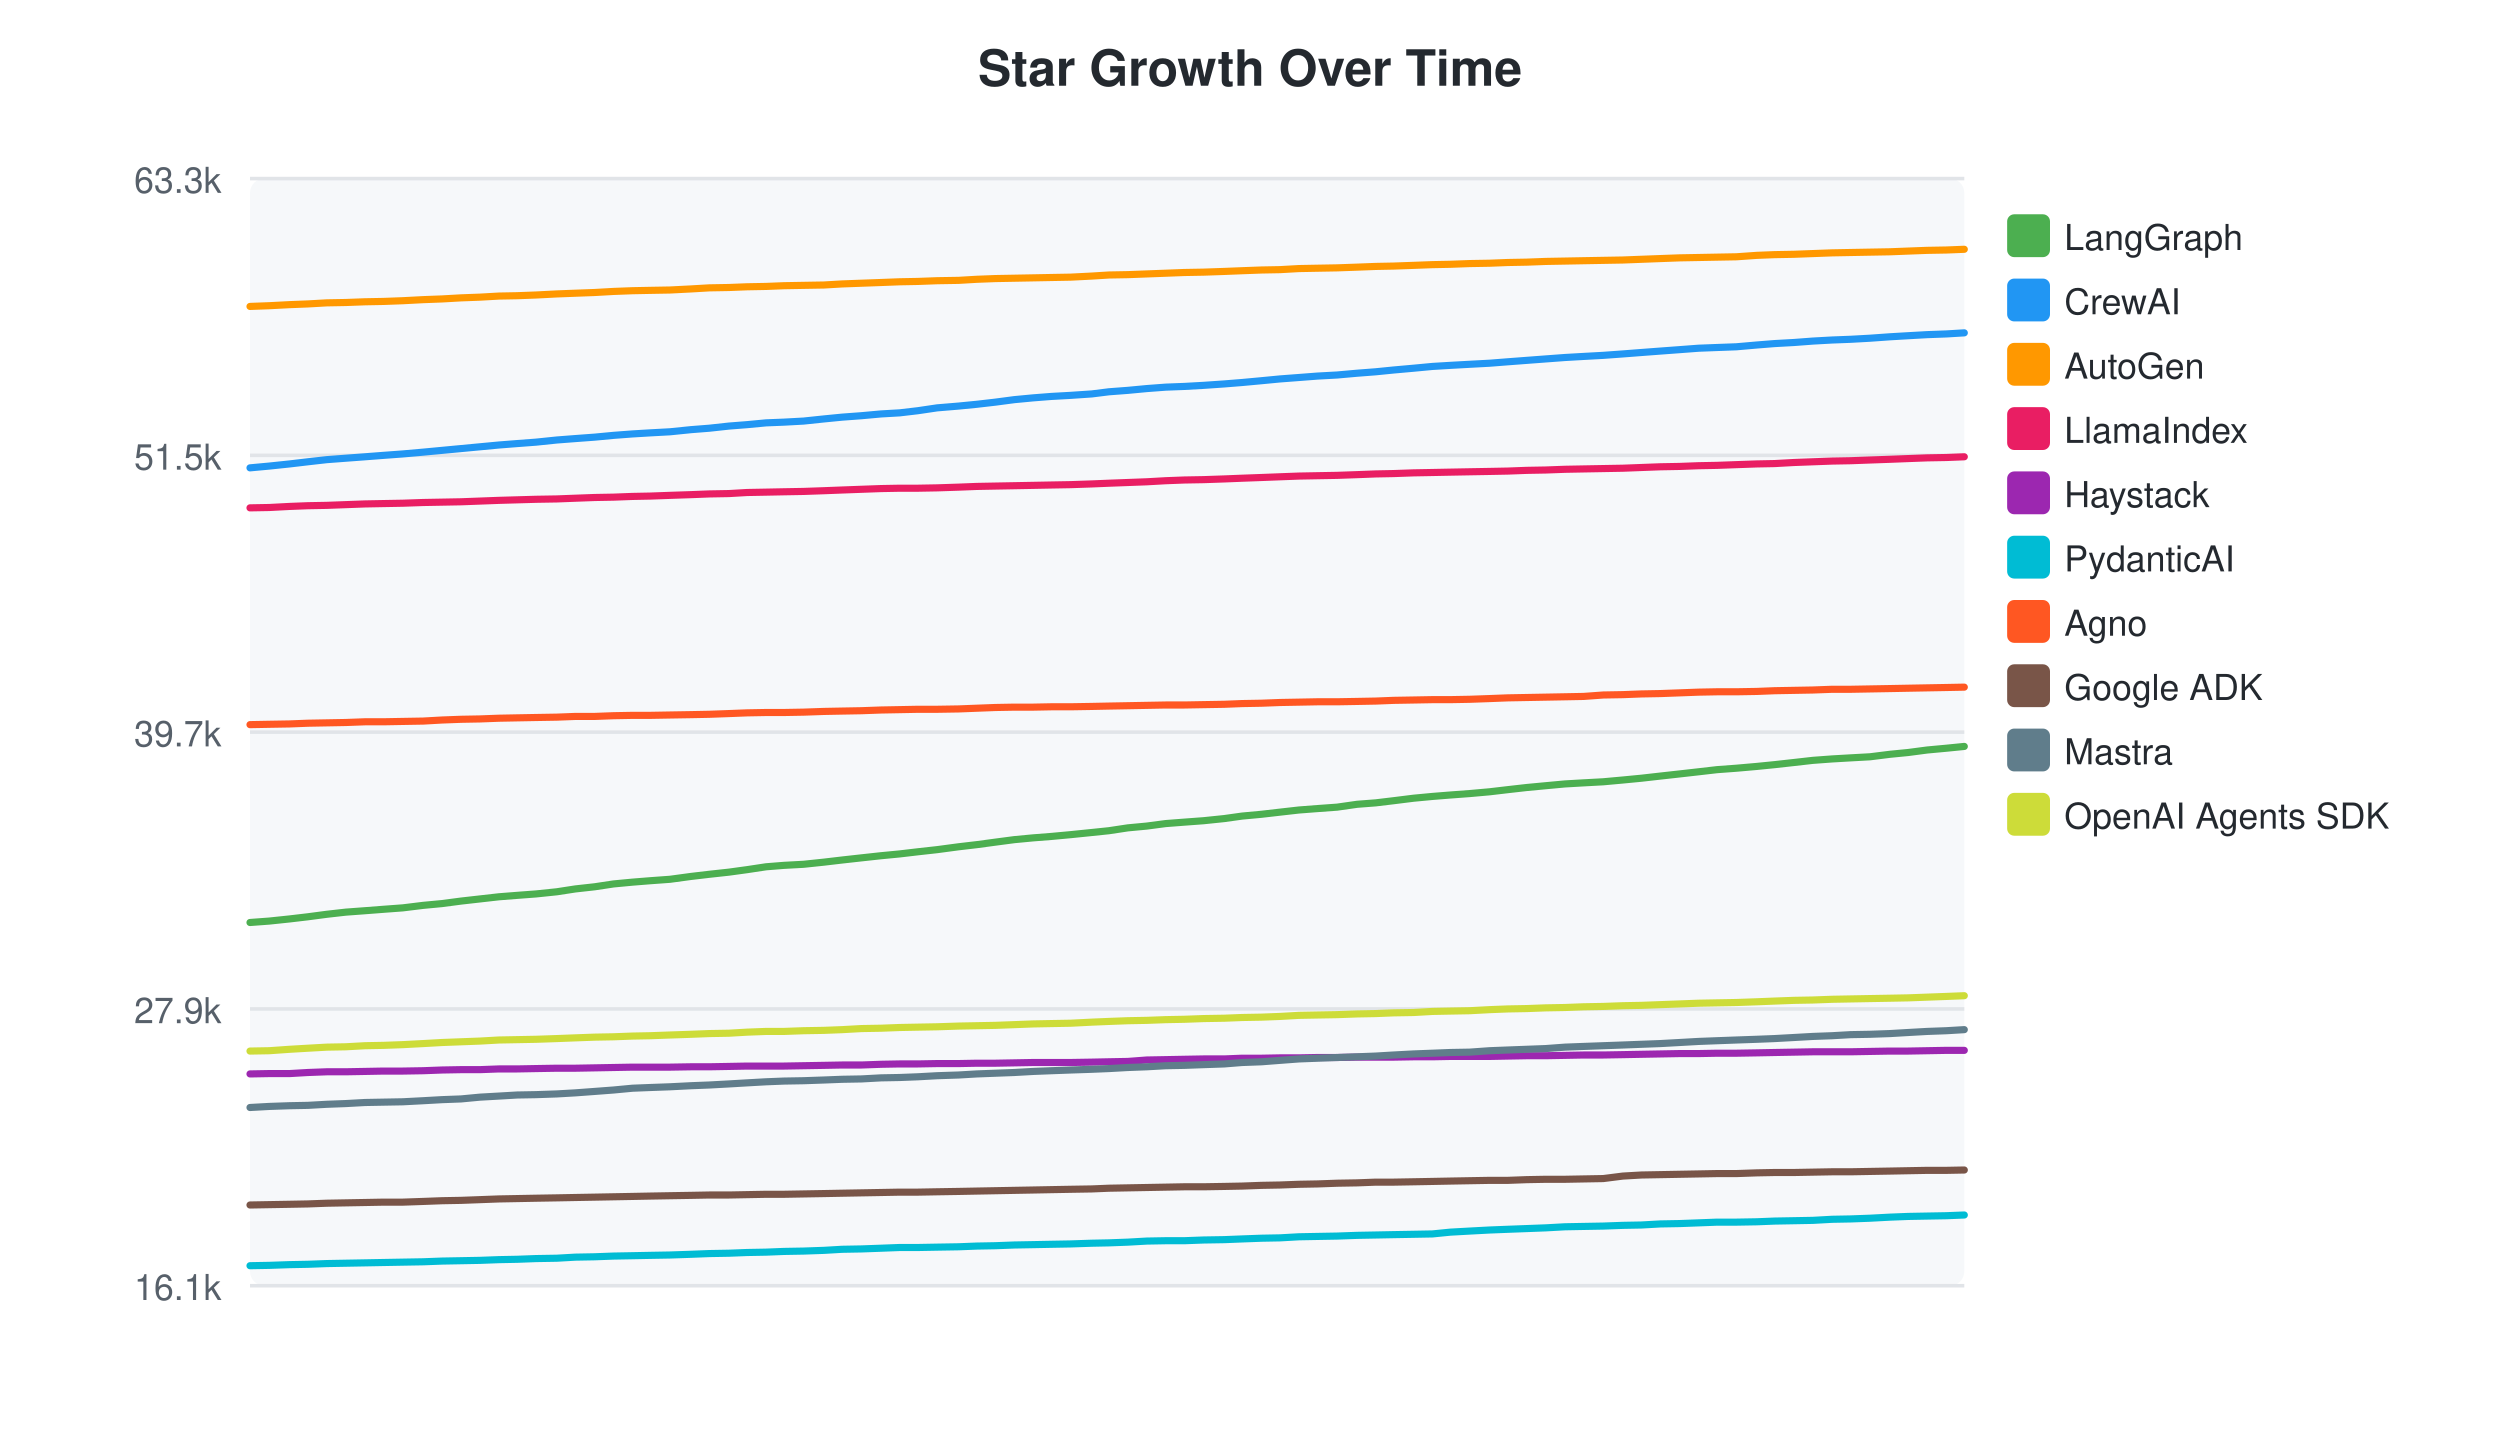
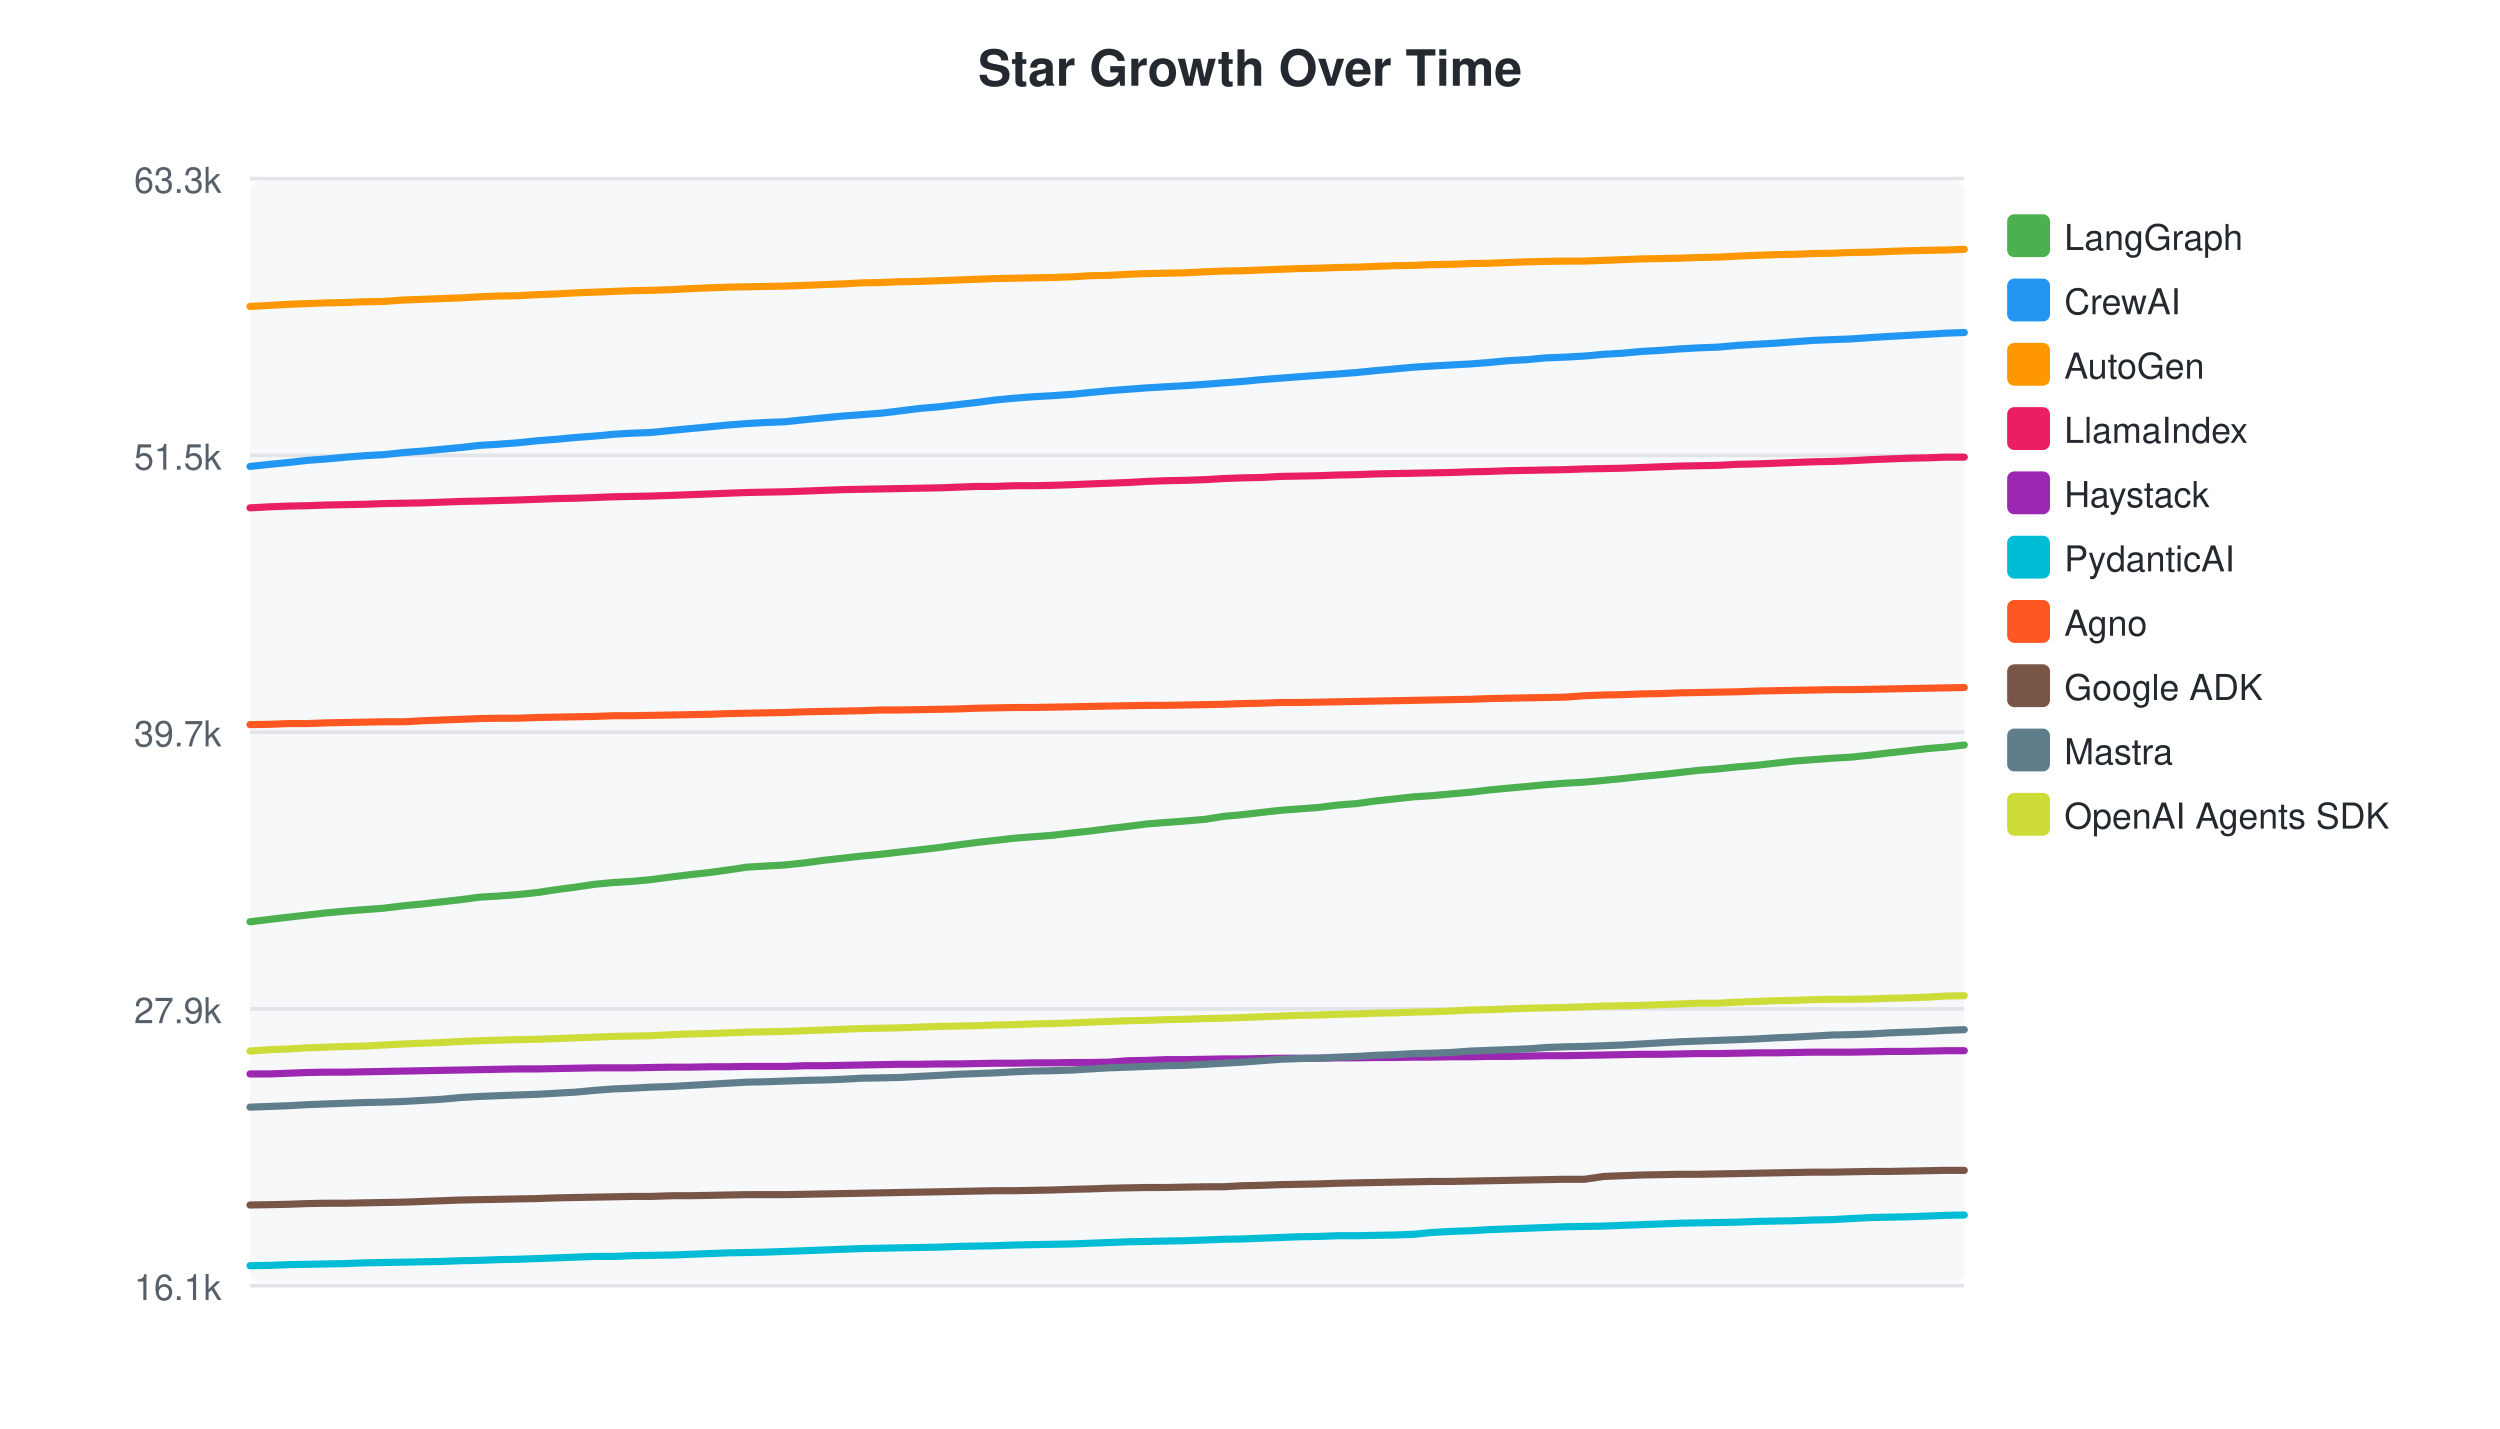
<svg xmlns="http://www.w3.org/2000/svg" width="700" height="400">
  <style>text { font-family: -apple-system, BlinkMacSystemFont, "Segoe UI", Helvetica, Arial, sans-serif; }</style>
  <text x="350" y="24" text-anchor="middle" font-size="14" font-weight="bold" fill="#24292f">Star Growth Over Time</text>
  <rect x="70" y="50" width="480" height="310" fill="#f6f8fa" rx="4" />
  <line x1="70" y1="50.0" x2="550" y2="50.0" stroke="#e1e4e8" stroke-width="1" />
  <text x="62" y="54.0" text-anchor="end" font-size="10" fill="#57606a">63.3k</text>
  <line x1="70" y1="127.5" x2="550" y2="127.5" stroke="#e1e4e8" stroke-width="1" />
  <text x="62" y="131.5" text-anchor="end" font-size="10" fill="#57606a">51.5k</text>
  <line x1="70" y1="205.0" x2="550" y2="205.0" stroke="#e1e4e8" stroke-width="1" />
  <text x="62" y="209.0" text-anchor="end" font-size="10" fill="#57606a">39.7k</text>
  <line x1="70" y1="282.5" x2="550" y2="282.5" stroke="#e1e4e8" stroke-width="1" />
  <text x="62" y="286.5" text-anchor="end" font-size="10" fill="#57606a">27.9k</text>
  <line x1="70" y1="360.0" x2="550" y2="360.0" stroke="#e1e4e8" stroke-width="1" />
  <text x="62" y="364.0" text-anchor="end" font-size="10" fill="#57606a">16.1k</text>
-   <path d="M70.0,258.3 L75.4,257.9 L81.1,257.3 L86.2,256.7 L91.5,256.0 L96.8,255.4 L102.2,255.0 L107.4,254.6 L112.8,254.2 L118.5,253.5 L123.8,253.0 L129.1,252.3 L134.4,251.7 L139.7,251.1 L144.8,250.7 L150.1,250.3 L155.9,249.7 L161.1,248.9 L166.5,248.3 L171.8,247.5 L177.1,247.0 L182.1,246.6 L187.6,246.2 L193.5,245.4 L198.6,244.8 L204.1,244.2 L209.2,243.5 L214.5,242.7 L219.5,242.3 L225.0,242.0 L230.7,241.4 L235.8,240.8 L241.2,240.2 L246.7,239.6 L251.9,239.1 L257.0,238.5 L262.4,237.9 L268.4,237.1 L273.5,236.5 L278.7,235.8 L284.0,235.1 L289.3,234.6 L294.4,234.2 L299.8,233.7 L305.7,233.1 L310.5,232.6 L315.8,231.8 L321.1,231.3 L326.4,230.6 L331.6,230.2 L337.0,229.8 L342.8,229.2 L347.8,228.5 L353.2,228.0 L358.4,227.4 L363.7,226.8 L368.9,226.4 L374.4,226.0 L380.0,225.2 L385.2,224.8 L390.2,224.2 L395.8,223.5 L401.1,223.0 L406.1,222.6 L411.5,222.2 L417.1,221.7 L422.2,221.1 L427.5,220.5 L432.8,220.0 L438.2,219.5 L443.4,219.2 L448.9,218.9 L454.4,218.4 L459.6,217.9 L464.9,217.3 L470.3,216.7 L475.6,216.1 L480.8,215.5 L486.2,215.1 L491.9,214.6 L496.9,214.1 L502.3,213.5 L507.6,212.9 L513.0,212.5 L518.2,212.2 L523.6,211.9 L529.2,211.2 L534.3,210.7 L539.6,210.0 L545.0,209.5 L550.0,209.0" fill="none" stroke="#4CAF50" stroke-width="2" stroke-linecap="round" />
+   <path d="M70.0,258.1 L75.7,257.4 L80.8,256.8 L86.1,256.2 L91.5,255.6 L96.8,255.1 L102.0,254.7 L107.4,254.3 L113.1,253.6 L118.4,253.1 L123.7,252.5 L129.1,251.9 L134.3,251.2 L139.4,250.9 L144.8,250.5 L150.5,249.9 L155.8,249.1 L161.1,248.4 L166.5,247.6 L171.8,247.1 L176.8,246.8 L182.2,246.3 L188.2,245.5 L193.3,244.9 L198.7,244.3 L203.8,243.6 L209.1,242.8 L214.2,242.5 L219.7,242.2 L225.4,241.6 L230.5,240.9 L235.9,240.3 L241.3,239.7 L246.6,239.2 L251.7,238.6 L257.1,238.0 L263.0,237.3 L268.1,236.6 L273.4,235.9 L278.7,235.3 L284.0,234.7 L289.1,234.3 L294.5,233.9 L300.4,233.2 L305.2,232.7 L310.5,232.0 L315.8,231.4 L321.1,230.7 L326.3,230.3 L331.7,229.9 L337.5,229.4 L342.5,228.6 L347.9,228.1 L353.1,227.5 L358.4,226.9 L363.6,226.5 L369.1,226.1 L374.7,225.4 L379.9,225.0 L384.9,224.3 L390.5,223.7 L395.9,223.1 L400.8,222.8 L406.2,222.3 L411.8,221.8 L416.9,221.2 L422.2,220.7 L427.6,220.2 L432.9,219.7 L438.2,219.3 L443.6,219.0 L449.1,218.5 L454.3,218.0 L459.6,217.4 L465.0,216.9 L470.3,216.3 L475.6,215.7 L481.0,215.3 L486.6,214.7 L491.7,214.3 L497.0,213.7 L502.3,213.1 L507.7,212.7 L513.0,212.3 L518.3,212.0 L524.0,211.4 L529.0,210.8 L534.4,210.2 L539.7,209.6 L544.7,209.2 L550.0,208.6" fill="none" stroke="#4CAF50" stroke-width="2" stroke-linecap="round" />
  <rect x="562" y="60" width="12" height="12" rx="2" fill="#4CAF50" />
  <text x="578" y="70" font-size="10" fill="#24292f">LangGraph</text>
-   <path d="M70.0,131.0 L75.4,130.5 L81.1,129.9 L86.2,129.3 L91.5,128.7 L96.8,128.3 L102.2,127.9 L107.4,127.5 L112.8,127.1 L118.5,126.6 L123.8,126.1 L129.1,125.6 L134.4,125.1 L139.7,124.6 L144.8,124.2 L150.1,123.8 L155.9,123.2 L161.1,122.8 L166.5,122.4 L171.8,121.9 L177.1,121.5 L182.1,121.2 L187.6,120.9 L193.5,120.3 L198.6,119.9 L204.1,119.3 L209.2,118.9 L214.5,118.4 L219.5,118.2 L225.0,117.9 L230.7,117.3 L235.8,116.8 L241.2,116.4 L246.7,115.9 L251.9,115.6 L257.0,115.0 L262.4,114.2 L268.4,113.7 L273.5,113.2 L278.7,112.6 L284.0,111.9 L289.3,111.4 L294.4,111.0 L299.8,110.7 L305.7,110.3 L310.5,109.7 L315.8,109.3 L321.1,108.8 L326.4,108.4 L331.6,108.2 L337.0,107.9 L342.8,107.5 L347.8,107.1 L353.2,106.6 L358.4,106.1 L363.7,105.7 L368.9,105.3 L374.4,105.0 L380.0,104.5 L385.2,104.1 L390.2,103.6 L395.8,103.1 L401.1,102.6 L406.1,102.3 L411.5,102.0 L417.1,101.7 L422.2,101.3 L427.5,100.9 L432.8,100.5 L438.2,100.1 L443.4,99.8 L448.9,99.5 L454.4,99.1 L459.6,98.7 L464.9,98.3 L470.3,97.9 L475.6,97.5 L480.8,97.3 L486.2,97.1 L491.9,96.6 L496.9,96.2 L502.3,95.9 L507.6,95.5 L513.0,95.2 L518.2,95.0 L523.6,94.7 L529.2,94.3 L534.3,94.0 L539.6,93.7 L545.0,93.5 L550.0,93.2" fill="none" stroke="#2196F3" stroke-width="2" stroke-linecap="round" />
+   <path d="M70.0,130.6 L75.7,130.0 L80.8,129.5 L86.1,128.9 L91.5,128.5 L96.8,128.0 L102.0,127.6 L107.4,127.3 L113.1,126.7 L118.4,126.3 L123.7,125.8 L129.1,125.3 L134.3,124.7 L139.4,124.4 L144.8,124.0 L150.5,123.4 L155.8,123.0 L161.1,122.5 L166.5,122.1 L171.8,121.6 L176.8,121.3 L182.2,121.1 L188.2,120.5 L193.3,120.0 L198.7,119.5 L203.8,119.0 L209.1,118.6 L214.2,118.3 L219.7,118.1 L225.4,117.5 L230.5,117.0 L235.9,116.5 L241.3,116.1 L246.6,115.7 L251.7,115.1 L257.1,114.4 L263.0,113.9 L268.1,113.3 L273.4,112.7 L278.7,112.0 L284.0,111.5 L289.1,111.1 L294.5,110.8 L300.4,110.4 L305.2,109.9 L310.5,109.4 L315.8,109.0 L321.1,108.6 L326.3,108.3 L331.7,108.0 L337.5,107.6 L342.5,107.2 L347.9,106.8 L353.1,106.3 L358.4,105.9 L363.6,105.5 L369.1,105.1 L374.7,104.7 L379.9,104.3 L384.9,103.8 L390.5,103.3 L395.9,102.8 L400.8,102.5 L406.2,102.2 L411.8,101.9 L416.9,101.5 L422.2,101.0 L427.6,100.7 L432.9,100.2 L438.2,100.0 L443.6,99.7 L449.1,99.2 L454.3,98.9 L459.6,98.4 L465.0,98.1 L470.3,97.7 L475.6,97.4 L481.0,97.2 L486.6,96.7 L491.7,96.4 L497.0,96.1 L502.3,95.7 L507.7,95.3 L513.0,95.1 L518.3,94.9 L524.0,94.5 L529.0,94.2 L534.4,93.9 L539.7,93.6 L544.7,93.3 L550.0,93.1" fill="none" stroke="#2196F3" stroke-width="2" stroke-linecap="round" />
  <rect x="562" y="78" width="12" height="12" rx="2" fill="#2196F3" />
  <text x="578" y="88" font-size="10" fill="#24292f">CrewAI</text>
-   <path d="M70.0,85.8 L75.4,85.6 L81.1,85.3 L86.2,85.1 L91.5,84.8 L96.8,84.7 L102.2,84.5 L107.4,84.4 L112.8,84.2 L118.5,83.9 L123.8,83.7 L129.1,83.4 L134.4,83.2 L139.7,82.9 L144.8,82.8 L150.1,82.6 L155.9,82.3 L161.1,82.1 L166.5,81.9 L171.8,81.6 L177.1,81.4 L182.1,81.3 L187.6,81.2 L193.5,80.9 L198.6,80.6 L204.1,80.5 L209.2,80.3 L214.5,80.2 L219.5,80.0 L225.0,79.9 L230.7,79.8 L235.8,79.5 L241.2,79.3 L246.7,79.1 L251.9,78.9 L257.0,78.8 L262.4,78.6 L268.4,78.5 L273.5,78.2 L278.7,78.0 L284.0,77.9 L289.3,77.8 L294.4,77.7 L299.8,77.6 L305.7,77.3 L310.5,77.0 L315.8,76.9 L321.1,76.7 L326.4,76.5 L331.6,76.3 L337.0,76.2 L342.8,76.0 L347.8,75.8 L353.2,75.6 L358.4,75.5 L363.7,75.2 L368.9,75.1 L374.4,75.0 L380.0,74.8 L385.2,74.6 L390.2,74.5 L395.8,74.3 L401.1,74.1 L406.1,74.0 L411.5,73.8 L417.1,73.7 L422.2,73.5 L427.5,73.4 L432.8,73.2 L438.2,73.1 L443.4,73.0 L448.9,72.9 L454.4,72.8 L459.6,72.6 L464.9,72.4 L470.3,72.2 L475.6,72.1 L480.8,72.0 L486.2,71.9 L491.9,71.5 L496.9,71.3 L502.3,71.2 L507.6,71.0 L513.0,70.8 L518.2,70.7 L523.6,70.6 L529.2,70.5 L534.3,70.3 L539.6,70.1 L545.0,70.0 L550.0,69.8" fill="none" stroke="#FF9800" stroke-width="2" stroke-linecap="round" />
+   <path d="M70.0,85.8 L75.7,85.5 L80.8,85.2 L86.1,85.0 L91.5,84.8 L96.8,84.7 L102.0,84.5 L107.4,84.4 L113.1,84.0 L118.4,83.8 L123.7,83.6 L129.1,83.4 L134.3,83.1 L139.4,82.9 L144.8,82.8 L150.5,82.5 L155.8,82.3 L161.1,82.0 L166.5,81.8 L171.8,81.6 L176.8,81.4 L182.2,81.3 L188.2,81.1 L193.3,80.8 L198.7,80.6 L203.8,80.4 L209.1,80.3 L214.2,80.2 L219.7,80.1 L225.4,79.9 L230.5,79.7 L235.9,79.5 L241.3,79.2 L246.6,79.1 L251.7,78.9 L257.1,78.8 L263.0,78.6 L268.1,78.4 L273.4,78.2 L278.7,78.0 L284.0,77.9 L289.1,77.8 L294.5,77.7 L300.4,77.5 L305.2,77.2 L310.5,77.1 L315.8,76.8 L321.1,76.6 L326.3,76.5 L331.7,76.4 L337.5,76.1 L342.5,75.9 L347.9,75.8 L353.1,75.6 L358.4,75.4 L363.6,75.2 L369.1,75.1 L374.7,74.9 L379.9,74.8 L384.9,74.6 L390.5,74.4 L395.9,74.3 L400.8,74.1 L406.2,74.0 L411.8,73.8 L416.9,73.7 L422.2,73.5 L427.6,73.3 L432.9,73.2 L438.2,73.1 L443.6,73.1 L449.1,72.9 L454.3,72.7 L459.6,72.5 L465.0,72.4 L470.3,72.3 L475.6,72.1 L481.0,72.0 L486.6,71.7 L491.7,71.5 L497.0,71.3 L502.3,71.2 L507.7,71.0 L513.0,70.9 L518.3,70.7 L524.0,70.6 L529.0,70.4 L534.4,70.2 L539.7,70.1 L544.7,70.0 L550.0,69.8" fill="none" stroke="#FF9800" stroke-width="2" stroke-linecap="round" />
  <rect x="562" y="96" width="12" height="12" rx="2" fill="#FF9800" />
  <text x="578" y="106" font-size="10" fill="#24292f">AutoGen</text>
-   <path d="M70.0,142.2 L75.4,142.1 L81.1,141.8 L86.2,141.6 L91.5,141.5 L96.8,141.3 L102.2,141.1 L107.4,141.0 L112.8,140.9 L118.5,140.7 L123.8,140.6 L129.1,140.5 L134.4,140.3 L139.7,140.1 L150.1,139.8 L155.9,139.7 L161.1,139.5 L166.5,139.3 L171.8,139.2 L177.1,139.0 L182.1,138.9 L187.6,138.7 L193.5,138.5 L198.6,138.3 L204.1,138.2 L209.2,137.9 L214.5,137.8 L219.5,137.7 L225.0,137.6 L230.7,137.4 L235.8,137.2 L241.2,137.0 L246.7,136.8 L251.9,136.7 L257.0,136.7 L262.4,136.6 L268.4,136.4 L273.5,136.2 L278.7,136.1 L284.0,136.0 L289.3,135.9 L294.4,135.8 L299.8,135.7 L305.7,135.5 L310.5,135.3 L315.8,135.1 L321.1,134.9 L326.4,134.6 L331.6,134.4 L337.0,134.3 L342.8,134.1 L347.8,133.9 L353.2,133.7 L358.4,133.5 L363.7,133.3 L368.9,133.2 L374.4,133.1 L380.0,132.9 L385.2,132.7 L390.2,132.6 L395.8,132.4 L401.1,132.3 L406.1,132.2 L411.5,132.1 L417.1,132.0 L422.2,131.9 L427.5,131.7 L432.8,131.6 L438.2,131.4 L443.4,131.3 L448.9,131.2 L454.4,131.1 L459.6,130.9 L464.9,130.7 L470.3,130.6 L475.6,130.4 L480.8,130.3 L486.2,130.1 L491.9,129.9 L496.9,129.8 L502.3,129.5 L507.6,129.3 L513.0,129.1 L518.2,129.0 L523.6,128.8 L529.2,128.6 L534.3,128.4 L539.6,128.2 L545.0,128.1 L550.0,127.9" fill="none" stroke="#E91E63" stroke-width="2" stroke-linecap="round" />
+   <path d="M70.0,142.2 L75.7,141.9 L80.8,141.7 L86.1,141.6 L91.5,141.4 L96.8,141.3 L102.0,141.2 L107.4,141.0 L113.1,140.9 L118.4,140.8 L123.7,140.6 L129.1,140.4 L134.3,140.3 L144.8,140.0 L150.5,139.8 L155.8,139.6 L161.1,139.5 L166.5,139.3 L171.8,139.1 L176.8,139.0 L182.2,138.9 L188.2,138.7 L193.3,138.5 L198.7,138.3 L203.8,138.1 L209.1,137.9 L214.2,137.8 L219.7,137.7 L225.4,137.5 L230.5,137.3 L235.9,137.1 L241.3,137.0 L246.6,136.9 L251.7,136.8 L257.1,136.7 L263.0,136.6 L268.1,136.4 L273.4,136.2 L278.7,136.2 L284.0,136.0 L289.1,136.0 L294.5,135.9 L300.4,135.7 L305.2,135.5 L310.5,135.3 L315.8,135.1 L321.1,134.8 L326.3,134.6 L331.7,134.5 L337.5,134.3 L342.5,134.0 L347.9,133.8 L353.1,133.7 L358.4,133.4 L363.6,133.3 L369.1,133.2 L374.7,133.0 L379.9,132.9 L384.9,132.7 L390.5,132.6 L395.9,132.5 L400.8,132.4 L406.2,132.3 L411.8,132.1 L416.9,132.0 L422.2,131.8 L427.6,131.7 L432.9,131.6 L438.2,131.5 L443.6,131.3 L449.1,131.2 L454.3,131.1 L459.6,130.9 L465.0,130.7 L470.3,130.5 L475.6,130.4 L481.0,130.3 L486.6,130.0 L491.7,129.9 L497.0,129.7 L502.3,129.5 L507.7,129.3 L513.0,129.2 L518.3,129.0 L524.0,128.7 L529.0,128.5 L534.4,128.3 L539.7,128.2 L544.7,128.0 L550.0,128.0" fill="none" stroke="#E91E63" stroke-width="2" stroke-linecap="round" />
  <rect x="562" y="114" width="12" height="12" rx="2" fill="#E91E63" />
  <text x="578" y="124" font-size="10" fill="#24292f">LlamaIndex</text>
-   <path d="M70.0,300.7 L75.4,300.6 L81.1,300.6 L86.2,300.3 L91.5,300.1 L96.8,300.1 L102.2,300.0 L107.4,299.9 L112.8,299.9 L118.5,299.8 L123.8,299.6 L129.1,299.5 L134.4,299.5 L139.7,299.3 L144.8,299.3 L150.1,299.2 L155.9,299.1 L161.1,299.1 L166.5,299.0 L171.8,298.9 L177.1,298.8 L182.1,298.8 L187.6,298.8 L193.5,298.7 L198.6,298.7 L204.1,298.6 L209.2,298.5 L214.5,298.5 L219.5,298.5 L225.0,298.4 L230.7,298.3 L235.8,298.2 L241.2,298.2 L246.7,298.0 L251.9,297.9 L257.0,297.9 L262.4,297.8 L268.4,297.8 L273.5,297.7 L278.7,297.7 L284.0,297.6 L289.3,297.5 L294.4,297.5 L299.8,297.5 L305.7,297.4 L310.5,297.3 L315.8,297.2 L321.1,296.8 L326.4,296.7 L331.6,296.6 L337.0,296.5 L342.8,296.5 L347.8,296.3 L353.2,296.3 L358.4,296.2 L363.7,296.2 L368.9,296.1 L374.4,296.1 L380.0,296.0 L385.2,296.0 L390.2,296.0 L395.8,295.9 L401.1,295.9 L406.1,295.8 L411.5,295.8 L417.1,295.8 L422.2,295.7 L427.5,295.6 L432.8,295.6 L438.2,295.5 L443.4,295.4 L448.9,295.4 L454.4,295.3 L459.6,295.2 L464.9,295.1 L470.3,295.0 L475.6,295.0 L480.8,294.9 L486.2,294.9 L491.9,294.8 L496.9,294.7 L502.3,294.6 L507.6,294.5 L513.0,294.5 L518.2,294.5 L523.6,294.4 L529.2,294.3 L534.3,294.3 L539.6,294.2 L545.0,294.1 L550.0,294.1" fill="none" stroke="#9C27B0" stroke-width="2" stroke-linecap="round" />
+   <path d="M70.0,300.7 L75.7,300.7 L80.8,300.5 L86.1,300.3 L91.5,300.2 L96.8,300.2 L102.0,300.1 L107.4,300.0 L113.1,299.9 L118.4,299.8 L123.7,299.7 L129.1,299.6 L134.3,299.5 L139.4,299.4 L144.8,299.3 L150.5,299.3 L155.8,299.2 L161.1,299.1 L166.5,299.0 L171.8,299.0 L176.8,299.0 L182.2,298.9 L188.2,298.8 L193.3,298.8 L198.7,298.7 L203.8,298.7 L209.1,298.6 L214.2,298.6 L219.7,298.6 L225.4,298.4 L230.5,298.4 L235.9,298.3 L241.3,298.2 L246.6,298.1 L251.7,298.0 L257.1,298.0 L263.0,297.9 L268.1,297.9 L273.4,297.8 L278.7,297.7 L284.0,297.7 L289.1,297.6 L294.5,297.6 L300.4,297.5 L305.2,297.5 L310.5,297.4 L315.8,297.0 L321.1,296.9 L326.3,296.7 L331.7,296.7 L337.5,296.6 L342.5,296.5 L347.9,296.5 L353.1,296.4 L358.4,296.3 L363.6,296.3 L369.1,296.3 L374.7,296.2 L379.9,296.2 L384.9,296.1 L390.5,296.1 L395.9,296.0 L400.8,296.0 L406.2,295.9 L411.8,295.9 L416.9,295.8 L422.2,295.8 L427.6,295.7 L432.9,295.6 L438.2,295.6 L443.6,295.5 L449.1,295.4 L454.3,295.3 L459.6,295.2 L465.0,295.2 L470.3,295.1 L475.6,295.0 L481.0,295.0 L486.6,294.9 L491.7,294.8 L497.0,294.8 L502.3,294.7 L507.7,294.6 L513.0,294.6 L518.3,294.6 L524.0,294.5 L529.0,294.4 L534.4,294.4 L539.7,294.3 L544.7,294.2 L550.0,294.2" fill="none" stroke="#9C27B0" stroke-width="2" stroke-linecap="round" />
  <rect x="562" y="132" width="12" height="12" rx="2" fill="#9C27B0" />
  <text x="578" y="142" font-size="10" fill="#24292f">Haystack</text>
-   <path d="M70.0,354.4 L75.4,354.3 L81.1,354.1 L86.2,354.0 L91.5,353.8 L96.8,353.7 L102.2,353.6 L107.4,353.5 L112.8,353.4 L118.5,353.3 L123.8,353.1 L129.1,353.0 L134.4,352.9 L139.7,352.7 L144.8,352.6 L150.1,352.4 L155.9,352.3 L161.1,352.0 L166.5,351.9 L171.8,351.7 L177.1,351.6 L182.1,351.5 L187.6,351.4 L193.5,351.2 L198.6,351.0 L204.1,350.9 L209.2,350.7 L214.5,350.6 L219.5,350.4 L225.0,350.3 L230.7,350.1 L235.8,349.8 L241.2,349.7 L246.7,349.5 L251.9,349.3 L257.0,349.3 L262.4,349.2 L268.4,349.1 L273.5,348.9 L278.7,348.8 L284.0,348.6 L289.3,348.5 L294.4,348.4 L299.8,348.3 L305.7,348.1 L310.5,348.0 L315.8,347.8 L321.1,347.5 L326.4,347.4 L331.6,347.4 L337.0,347.2 L342.8,347.1 L347.8,346.9 L353.2,346.7 L358.4,346.6 L363.7,346.3 L368.9,346.2 L374.4,346.1 L380.0,345.9 L385.2,345.8 L390.2,345.7 L395.8,345.6 L401.1,345.5 L406.1,345.0 L411.5,344.7 L417.1,344.4 L422.2,344.2 L427.5,344.0 L432.8,343.8 L438.2,343.5 L443.4,343.4 L448.9,343.3 L454.4,343.1 L459.6,343.0 L464.9,342.7 L470.3,342.6 L475.6,342.4 L480.8,342.2 L486.2,342.2 L491.9,342.1 L496.9,341.9 L502.3,341.8 L507.6,341.7 L513.0,341.4 L518.2,341.3 L523.6,341.1 L529.2,340.8 L534.3,340.6 L539.6,340.5 L545.0,340.4 L550.0,340.2" fill="none" stroke="#00BCD4" stroke-width="2" stroke-linecap="round" />
+   <path d="M70.0,354.4 L75.7,354.3 L80.8,354.1 L86.1,354.0 L91.5,353.9 L96.8,353.8 L102.0,353.6 L107.4,353.5 L113.1,353.4 L118.4,353.3 L123.7,353.2 L129.1,353.0 L134.3,352.9 L139.4,352.7 L144.8,352.6 L150.5,352.4 L155.8,352.2 L161.1,352.0 L166.5,351.8 L171.8,351.8 L176.8,351.6 L182.2,351.5 L188.2,351.4 L193.3,351.2 L198.7,351.0 L203.8,350.8 L209.1,350.7 L214.2,350.6 L219.7,350.4 L225.4,350.2 L230.5,350.0 L235.9,349.8 L241.3,349.6 L246.6,349.5 L251.7,349.4 L257.1,349.3 L263.0,349.2 L268.1,349.0 L273.4,348.9 L278.7,348.8 L284.0,348.6 L289.1,348.5 L294.5,348.4 L300.4,348.3 L305.2,348.1 L310.5,347.9 L315.8,347.7 L321.1,347.6 L326.3,347.5 L331.7,347.4 L337.5,347.2 L342.5,347.0 L347.9,346.9 L353.1,346.7 L358.4,346.5 L363.6,346.3 L369.1,346.2 L374.7,346.0 L379.9,346.0 L384.9,345.9 L390.5,345.8 L395.9,345.6 L400.8,345.1 L406.2,344.8 L411.8,344.6 L416.9,344.3 L422.2,344.1 L427.6,343.9 L432.9,343.7 L438.2,343.5 L443.6,343.4 L449.1,343.3 L454.3,343.1 L459.6,342.9 L465.0,342.7 L470.3,342.5 L475.6,342.4 L481.0,342.3 L486.6,342.2 L491.7,342.0 L497.0,341.9 L502.3,341.8 L507.7,341.6 L513.0,341.5 L518.3,341.2 L524.0,340.9 L529.0,340.8 L534.4,340.7 L539.7,340.5 L544.7,340.3 L550.0,340.2" fill="none" stroke="#00BCD4" stroke-width="2" stroke-linecap="round" />
  <rect x="562" y="150" width="12" height="12" rx="2" fill="#00BCD4" />
  <text x="578" y="160" font-size="10" fill="#24292f">PydanticAI</text>
-   <path d="M70.0,202.9 L75.4,202.8 L81.1,202.7 L86.2,202.5 L91.5,202.4 L96.8,202.3 L102.2,202.1 L107.4,202.1 L112.8,202.0 L118.5,201.9 L123.8,201.6 L129.1,201.4 L134.4,201.3 L139.7,201.1 L144.8,201.0 L150.1,200.9 L155.9,200.8 L161.1,200.6 L166.5,200.6 L171.8,200.4 L177.1,200.3 L182.1,200.3 L187.6,200.2 L193.5,200.1 L198.6,200.0 L204.1,199.8 L209.2,199.6 L214.5,199.5 L219.5,199.5 L225.0,199.4 L230.7,199.2 L235.8,199.1 L241.2,199.0 L246.7,198.8 L251.9,198.7 L257.0,198.6 L262.4,198.6 L268.4,198.5 L273.5,198.3 L278.7,198.1 L284.0,198.0 L289.3,198.0 L294.4,197.9 L299.8,197.9 L305.7,197.8 L310.5,197.7 L315.8,197.6 L321.1,197.5 L326.4,197.4 L331.6,197.4 L337.0,197.3 L342.8,197.2 L347.8,197.0 L353.2,196.9 L358.4,196.7 L363.7,196.6 L368.9,196.5 L374.4,196.5 L380.0,196.4 L385.2,196.3 L390.2,196.1 L395.8,196.0 L401.1,195.9 L406.1,195.9 L411.5,195.8 L417.1,195.6 L422.2,195.4 L427.5,195.3 L432.8,195.2 L438.2,195.1 L443.4,195.0 L448.9,194.6 L454.4,194.5 L459.6,194.3 L464.9,194.2 L470.3,194.0 L475.6,193.8 L480.8,193.7 L486.2,193.7 L491.9,193.6 L496.9,193.4 L502.3,193.3 L507.6,193.2 L513.0,193.0 L518.2,193.0 L523.6,192.9 L529.2,192.8 L534.3,192.7 L539.6,192.6 L545.0,192.5 L550.0,192.4" fill="none" stroke="#FF5722" stroke-width="2" stroke-linecap="round" />
+   <path d="M70.0,202.9 L75.7,202.8 L80.8,202.6 L86.1,202.6 L91.5,202.4 L96.8,202.3 L102.0,202.2 L107.4,202.1 L113.1,202.1 L118.4,201.8 L123.7,201.6 L129.1,201.4 L134.3,201.2 L139.4,201.1 L144.8,201.1 L150.5,200.9 L155.8,200.8 L161.1,200.7 L166.5,200.6 L171.8,200.4 L176.8,200.4 L182.2,200.3 L188.2,200.2 L193.3,200.1 L198.7,200.0 L203.8,199.8 L209.1,199.7 L214.2,199.6 L219.7,199.5 L225.4,199.3 L230.5,199.2 L235.9,199.1 L241.3,199.0 L246.6,198.8 L251.7,198.8 L257.1,198.7 L263.0,198.6 L268.1,198.5 L273.4,198.3 L278.7,198.2 L284.0,198.1 L289.1,198.1 L294.5,198.0 L300.4,197.9 L305.2,197.8 L310.5,197.7 L315.8,197.6 L321.1,197.5 L326.3,197.5 L331.7,197.4 L337.5,197.3 L342.5,197.2 L347.9,197.0 L353.1,196.9 L358.4,196.7 L363.6,196.7 L369.1,196.6 L374.7,196.5 L379.9,196.4 L384.9,196.3 L390.5,196.2 L395.9,196.1 L400.8,196.0 L406.2,195.9 L411.8,195.8 L416.9,195.6 L422.2,195.5 L427.6,195.4 L432.9,195.3 L438.2,195.2 L443.6,194.8 L449.1,194.6 L454.3,194.5 L459.6,194.3 L465.0,194.2 L470.3,194.0 L475.6,193.9 L481.0,193.8 L486.6,193.7 L491.7,193.5 L497.0,193.4 L502.3,193.3 L507.7,193.2 L513.0,193.1 L518.3,193.1 L524.0,193.0 L529.0,192.9 L534.4,192.8 L539.7,192.7 L544.7,192.6 L550.0,192.5" fill="none" stroke="#FF5722" stroke-width="2" stroke-linecap="round" />
  <rect x="562" y="168" width="12" height="12" rx="2" fill="#FF5722" />
  <text x="578" y="178" font-size="10" fill="#24292f">Agno</text>
-   <path d="M70.0,337.4 L75.4,337.3 L81.1,337.2 L86.2,337.1 L91.5,336.9 L96.8,336.8 L102.2,336.7 L107.4,336.6 L112.8,336.6 L118.5,336.4 L123.8,336.2 L129.1,336.1 L134.4,335.9 L139.7,335.7 L150.1,335.5 L155.9,335.4 L161.1,335.3 L166.5,335.2 L171.8,335.1 L177.1,335.0 L182.1,334.9 L187.6,334.8 L193.5,334.7 L198.6,334.6 L204.1,334.6 L209.2,334.5 L214.5,334.4 L219.5,334.4 L225.0,334.3 L230.7,334.2 L235.8,334.1 L241.2,334.0 L246.7,333.9 L251.9,333.8 L257.0,333.8 L262.4,333.7 L268.4,333.6 L273.5,333.5 L278.7,333.4 L284.0,333.3 L289.3,333.2 L294.4,333.1 L299.8,333.0 L305.7,332.9 L310.5,332.7 L315.8,332.6 L321.1,332.5 L326.4,332.4 L331.6,332.3 L337.0,332.3 L342.8,332.2 L347.8,332.1 L353.2,331.9 L358.4,331.8 L363.7,331.6 L368.9,331.5 L374.4,331.3 L380.0,331.2 L385.2,331.0 L390.2,331.0 L395.8,330.9 L401.1,330.8 L406.1,330.7 L411.5,330.6 L417.1,330.5 L422.2,330.5 L427.5,330.3 L432.8,330.2 L438.2,330.2 L443.4,330.1 L448.9,330.0 L454.4,329.3 L459.6,329.0 L464.9,328.9 L470.3,328.8 L475.6,328.7 L480.8,328.6 L486.2,328.6 L491.9,328.4 L496.9,328.3 L502.3,328.3 L507.6,328.2 L513.0,328.1 L518.2,328.1 L523.6,328.0 L529.2,327.9 L534.3,327.8 L539.6,327.7 L545.0,327.7 L550.0,327.6" fill="none" stroke="#795548" stroke-width="2" stroke-linecap="round" />
+   <path d="M70.0,337.4 L75.7,337.3 L80.8,337.2 L86.1,337.0 L91.5,336.9 L96.8,336.9 L102.0,336.8 L107.4,336.7 L113.1,336.6 L118.4,336.4 L123.7,336.2 L129.1,336.0 L134.3,335.9 L144.8,335.7 L150.5,335.6 L155.8,335.4 L161.1,335.3 L166.5,335.2 L171.8,335.1 L176.8,335.0 L182.2,335.0 L188.2,334.8 L193.3,334.8 L198.7,334.7 L203.8,334.6 L209.1,334.5 L214.2,334.5 L219.7,334.5 L225.4,334.4 L230.5,334.3 L235.9,334.2 L241.3,334.1 L246.6,334.0 L251.7,333.9 L257.1,333.8 L263.0,333.7 L268.1,333.6 L273.4,333.5 L278.7,333.4 L284.0,333.4 L289.1,333.3 L294.5,333.2 L300.4,333.0 L305.2,332.9 L310.5,332.7 L315.8,332.6 L321.1,332.5 L326.3,332.5 L331.7,332.4 L337.5,332.3 L342.5,332.3 L347.9,332.0 L353.1,331.9 L358.4,331.7 L363.6,331.6 L369.1,331.5 L374.7,331.3 L379.9,331.2 L384.9,331.1 L390.5,331.0 L395.9,330.9 L400.8,330.8 L406.2,330.8 L411.8,330.7 L416.9,330.6 L422.2,330.5 L427.6,330.4 L432.9,330.3 L438.2,330.2 L443.6,330.2 L449.1,329.4 L454.3,329.2 L459.6,329.0 L465.0,328.9 L470.3,328.8 L475.6,328.8 L481.0,328.7 L486.6,328.6 L491.7,328.5 L497.0,328.4 L502.3,328.3 L507.7,328.2 L513.0,328.2 L518.3,328.1 L524.0,328.0 L529.0,328.0 L534.4,327.9 L539.7,327.8 L544.7,327.7 L550.0,327.7" fill="none" stroke="#795548" stroke-width="2" stroke-linecap="round" />
  <rect x="562" y="186" width="12" height="12" rx="2" fill="#795548" />
  <text x="578" y="196" font-size="10" fill="#24292f">Google ADK</text>
-   <path d="M70.0,310.1 L75.4,309.8 L81.1,309.6 L86.2,309.5 L91.5,309.2 L96.8,309.0 L102.2,308.7 L107.4,308.6 L112.8,308.5 L118.5,308.2 L123.8,307.9 L129.1,307.7 L134.4,307.2 L139.7,306.9 L144.8,306.6 L150.1,306.5 L155.9,306.3 L161.1,306.0 L166.5,305.6 L171.8,305.2 L177.1,304.7 L182.1,304.5 L187.6,304.3 L193.5,304.0 L198.6,303.8 L204.1,303.5 L209.2,303.2 L214.5,302.9 L219.5,302.7 L225.0,302.6 L230.7,302.4 L235.8,302.2 L241.2,302.1 L246.7,301.8 L251.9,301.7 L257.0,301.5 L262.4,301.2 L268.4,301.0 L273.5,300.7 L278.7,300.5 L284.0,300.3 L289.3,300.0 L294.4,299.8 L299.8,299.6 L305.7,299.4 L310.5,299.2 L315.8,298.9 L321.1,298.7 L326.4,298.4 L331.6,298.3 L337.0,298.1 L342.8,297.9 L347.8,297.5 L353.2,297.3 L358.4,296.9 L363.7,296.5 L368.9,296.3 L374.4,296.1 L380.0,295.9 L385.2,295.7 L390.2,295.4 L395.8,295.1 L401.1,294.9 L406.1,294.7 L411.5,294.6 L417.1,294.2 L422.2,294.0 L427.5,293.8 L432.8,293.6 L438.2,293.2 L443.4,293.0 L448.9,292.8 L454.4,292.6 L459.6,292.4 L464.9,292.2 L470.3,291.9 L475.6,291.6 L480.8,291.4 L486.2,291.2 L491.9,291.0 L496.9,290.8 L502.3,290.5 L507.6,290.2 L513.0,290.0 L518.2,289.7 L523.6,289.6 L529.2,289.4 L534.3,289.1 L539.6,288.8 L545.0,288.6 L550.0,288.3" fill="none" stroke="#607D8B" stroke-width="2" stroke-linecap="round" />
+   <path d="M70.0,310.0 L75.7,309.8 L80.8,309.6 L86.1,309.3 L91.5,309.1 L96.8,308.9 L102.0,308.7 L107.4,308.6 L113.1,308.4 L118.4,308.1 L123.7,307.8 L129.1,307.3 L134.3,307.0 L139.4,306.8 L144.8,306.6 L150.5,306.4 L155.8,306.1 L161.1,305.8 L166.5,305.3 L171.8,304.9 L176.8,304.7 L182.2,304.4 L188.2,304.2 L193.3,303.9 L198.7,303.6 L203.8,303.3 L209.1,303.0 L214.2,302.9 L219.7,302.7 L225.4,302.5 L230.5,302.4 L235.9,302.2 L241.3,301.9 L246.6,301.8 L251.7,301.7 L257.1,301.4 L263.0,301.1 L268.1,300.8 L273.4,300.6 L278.7,300.4 L284.0,300.1 L289.1,299.9 L294.5,299.8 L300.4,299.6 L305.2,299.3 L310.5,299.0 L315.8,298.8 L321.1,298.6 L326.3,298.4 L331.7,298.3 L337.5,298.0 L342.5,297.7 L347.9,297.4 L353.1,297.0 L358.4,296.6 L363.6,296.4 L369.1,296.3 L374.7,296.0 L379.9,295.8 L384.9,295.5 L390.5,295.3 L395.9,295.0 L400.8,294.9 L406.2,294.7 L411.8,294.3 L416.9,294.1 L422.2,293.9 L427.6,293.7 L432.9,293.3 L438.2,293.1 L443.6,293.0 L449.1,292.8 L454.3,292.6 L459.6,292.3 L465.0,292.0 L470.3,291.7 L475.6,291.5 L481.0,291.3 L486.6,291.1 L491.7,290.9 L497.0,290.6 L502.3,290.4 L507.7,290.1 L513.0,289.8 L518.3,289.7 L524.0,289.5 L529.0,289.2 L534.4,289.0 L539.7,288.8 L544.7,288.5 L550.0,288.3" fill="none" stroke="#607D8B" stroke-width="2" stroke-linecap="round" />
  <rect x="562" y="204" width="12" height="12" rx="2" fill="#607D8B" />
  <text x="578" y="214" font-size="10" fill="#24292f">Mastra</text>
-   <path d="M70.0,294.3 L75.4,294.2 L81.1,293.8 L86.2,293.5 L91.5,293.2 L96.8,293.1 L102.2,292.8 L107.4,292.7 L112.8,292.5 L118.5,292.2 L123.8,291.9 L129.1,291.7 L134.4,291.5 L139.7,291.2 L150.1,291.0 L155.9,290.8 L161.1,290.6 L166.5,290.4 L171.8,290.3 L177.1,290.1 L182.1,290.0 L187.6,289.8 L193.5,289.6 L198.6,289.4 L204.1,289.3 L209.2,289.0 L214.5,288.8 L219.5,288.8 L225.0,288.6 L230.7,288.5 L235.8,288.3 L241.2,288.0 L246.7,287.9 L251.9,287.7 L257.0,287.6 L262.4,287.5 L268.4,287.3 L273.5,287.2 L278.7,287.1 L284.0,286.9 L289.3,286.7 L294.4,286.6 L299.8,286.5 L305.7,286.2 L310.5,286.0 L315.8,285.8 L321.1,285.7 L326.4,285.5 L331.6,285.4 L337.0,285.2 L342.8,285.1 L347.8,284.9 L353.2,284.8 L358.4,284.6 L363.7,284.3 L368.9,284.2 L374.4,284.1 L380.0,283.9 L385.2,283.8 L390.2,283.6 L395.8,283.5 L401.1,283.2 L406.1,283.1 L411.5,283.0 L417.1,282.7 L422.2,282.5 L427.5,282.4 L432.8,282.2 L438.2,282.1 L443.4,281.9 L448.9,281.8 L454.4,281.6 L459.6,281.5 L464.9,281.3 L470.3,281.1 L475.6,280.9 L480.8,280.8 L486.2,280.7 L491.9,280.5 L496.9,280.3 L502.3,280.1 L507.6,280.0 L513.0,279.8 L518.2,279.7 L523.6,279.6 L529.2,279.5 L534.3,279.4 L539.6,279.2 L545.0,279.0 L550.0,278.8" fill="none" stroke="#CDDC39" stroke-width="2" stroke-linecap="round" />
+   <path d="M70.0,294.3 L75.7,293.9 L80.8,293.7 L86.1,293.4 L91.5,293.2 L96.8,293.0 L102.0,292.9 L107.4,292.6 L113.1,292.3 L118.4,292.1 L123.7,291.9 L129.1,291.6 L134.3,291.4 L144.8,291.1 L150.5,291.0 L155.8,290.8 L161.1,290.6 L166.5,290.4 L171.8,290.2 L176.8,290.1 L182.2,290.0 L188.2,289.7 L193.3,289.5 L198.7,289.4 L203.8,289.2 L209.1,289.0 L214.2,288.9 L219.7,288.8 L225.4,288.6 L230.5,288.4 L235.9,288.2 L241.3,288.0 L246.6,287.9 L251.7,287.8 L257.1,287.6 L263.0,287.4 L268.1,287.3 L273.4,287.2 L278.7,287.0 L284.0,286.9 L289.1,286.7 L294.5,286.6 L300.4,286.4 L305.2,286.2 L310.5,286.0 L315.8,285.8 L321.1,285.7 L326.3,285.5 L331.7,285.4 L337.5,285.2 L342.5,285.1 L347.9,284.9 L353.1,284.7 L358.4,284.5 L363.6,284.3 L369.1,284.2 L374.7,284.0 L379.9,283.9 L384.9,283.7 L390.5,283.6 L395.9,283.4 L400.8,283.3 L406.2,283.1 L411.8,282.8 L416.9,282.7 L422.2,282.5 L427.6,282.3 L432.9,282.2 L438.2,282.1 L443.6,281.9 L449.1,281.7 L454.3,281.6 L459.6,281.5 L465.0,281.3 L470.3,281.1 L475.6,280.9 L481.0,280.9 L486.6,280.6 L491.7,280.4 L497.0,280.2 L502.3,280.1 L507.7,279.9 L513.0,279.8 L518.3,279.8 L524.0,279.7 L529.0,279.5 L534.4,279.4 L539.7,279.2 L544.7,278.9 L550.0,278.8" fill="none" stroke="#CDDC39" stroke-width="2" stroke-linecap="round" />
  <rect x="562" y="222" width="12" height="12" rx="2" fill="#CDDC39" />
  <text x="578" y="232" font-size="10" fill="#24292f">OpenAI Agents SDK</text>
</svg>
